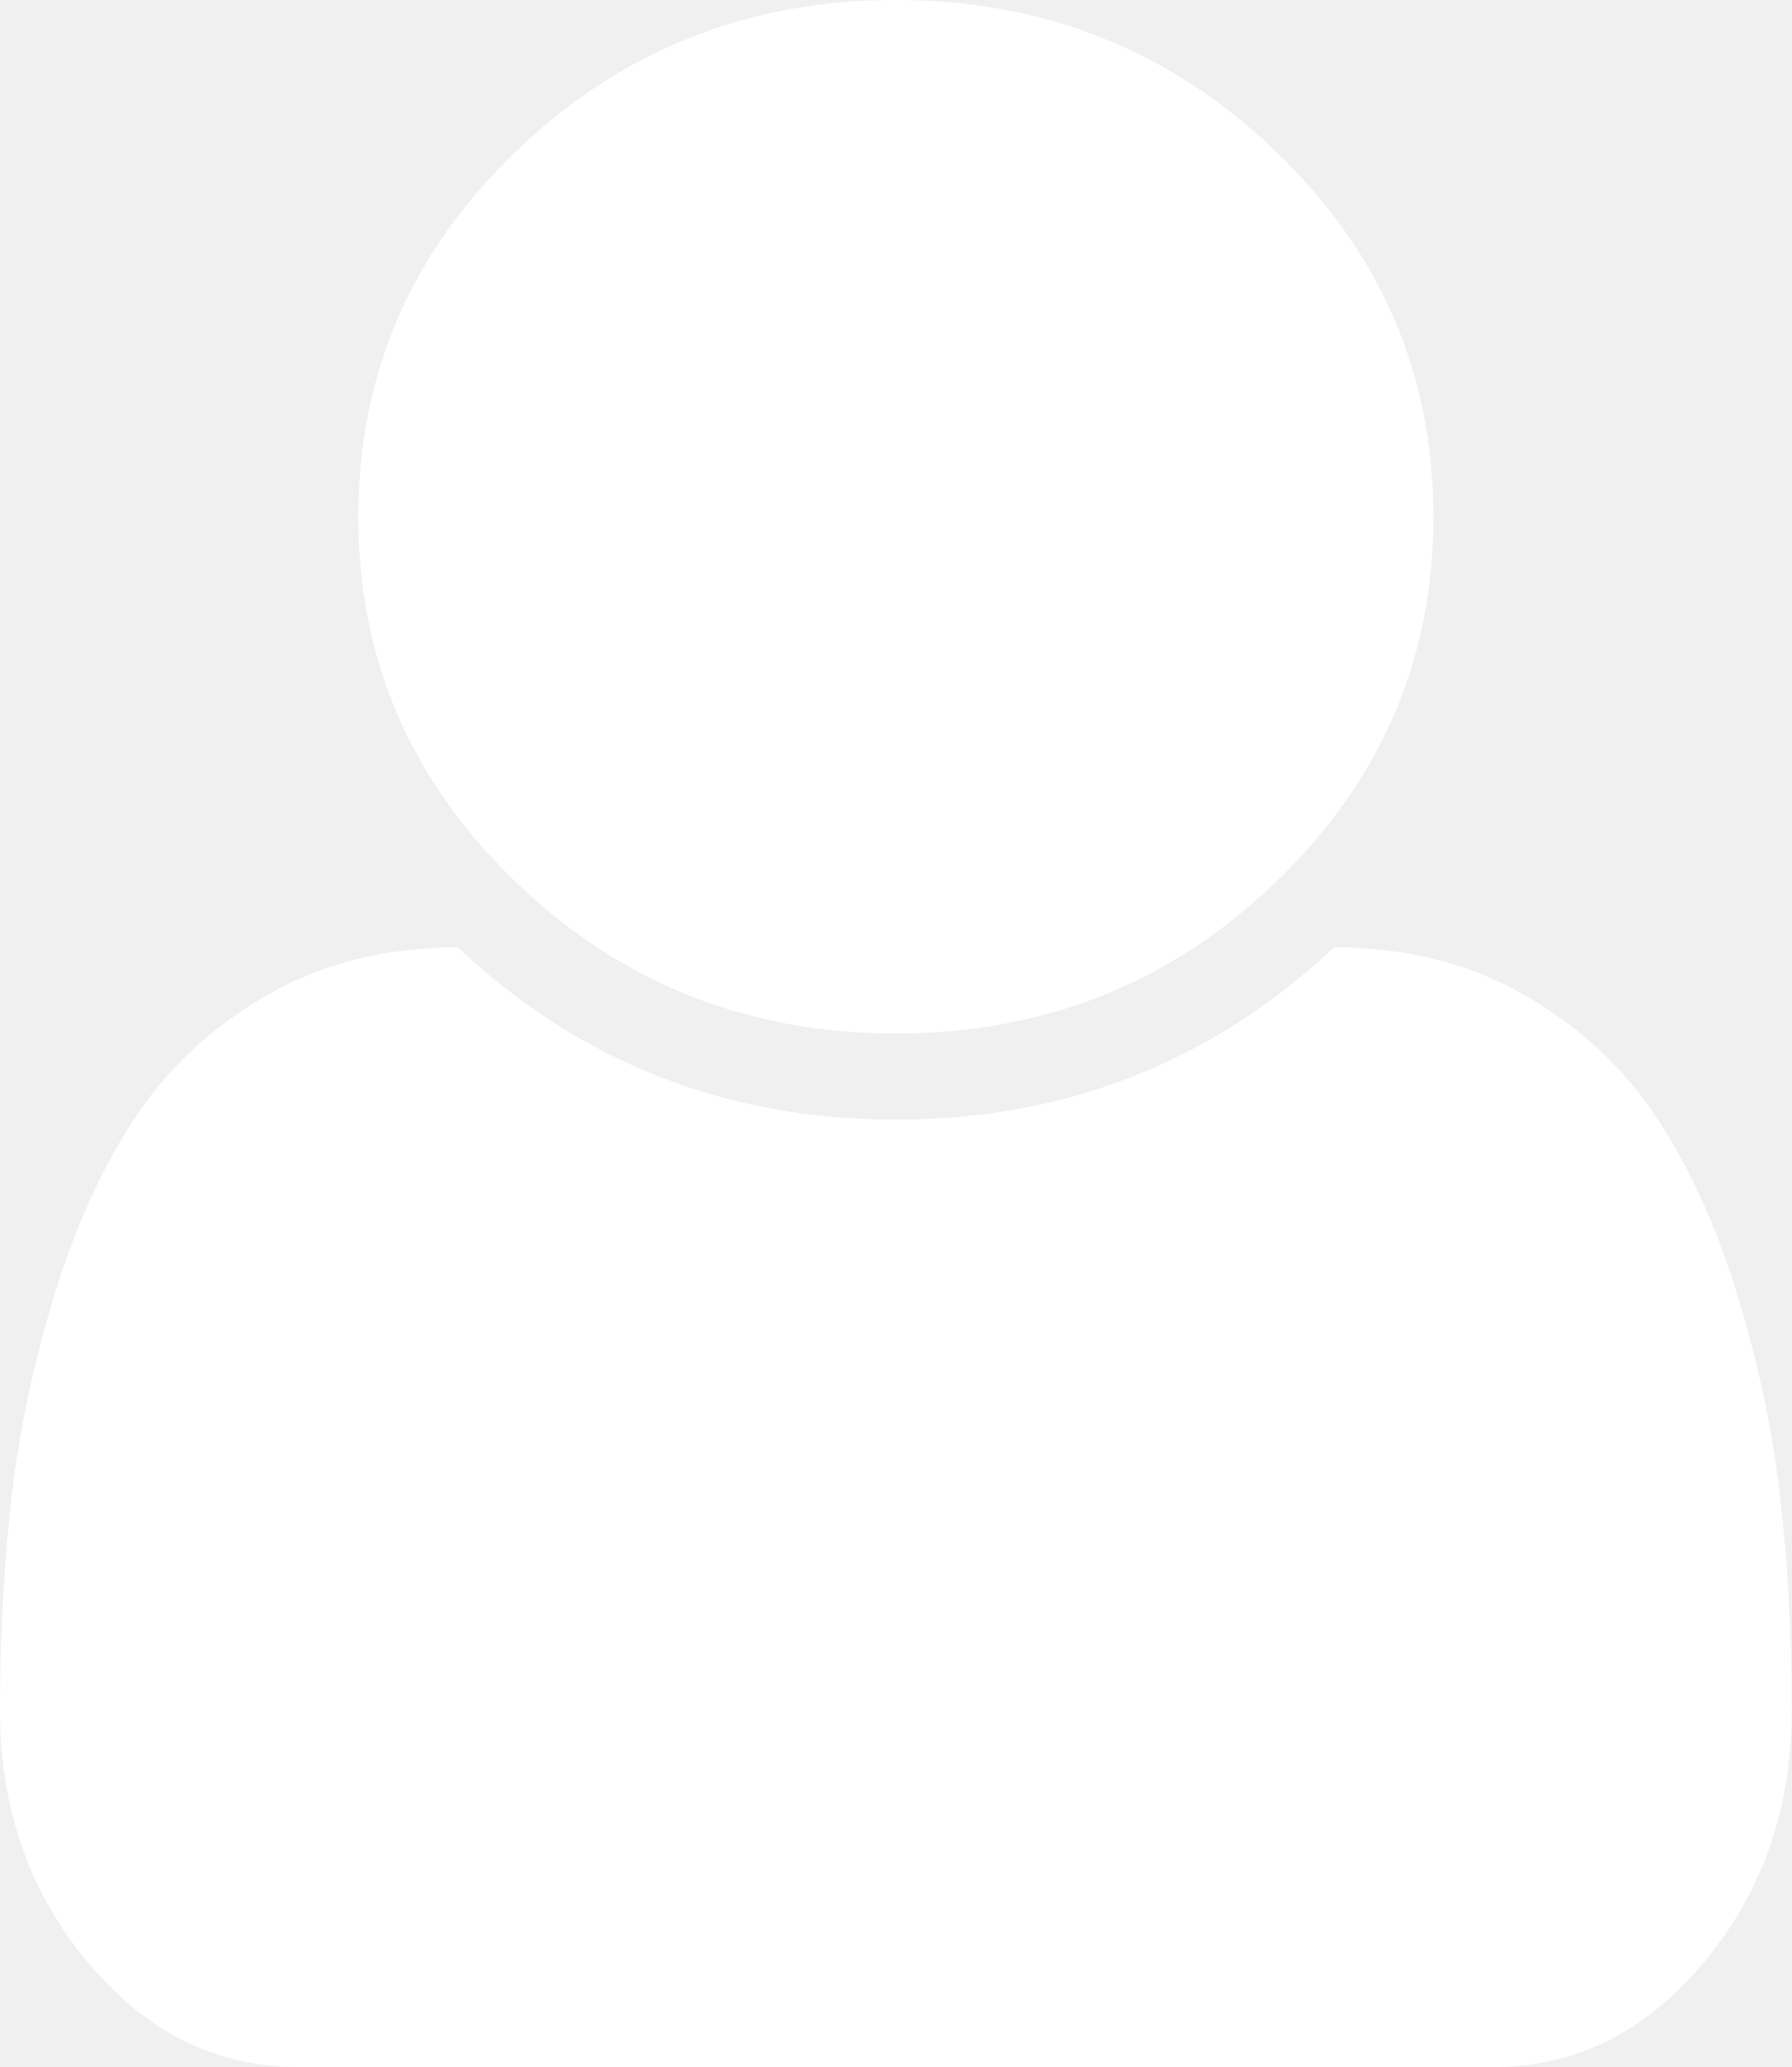
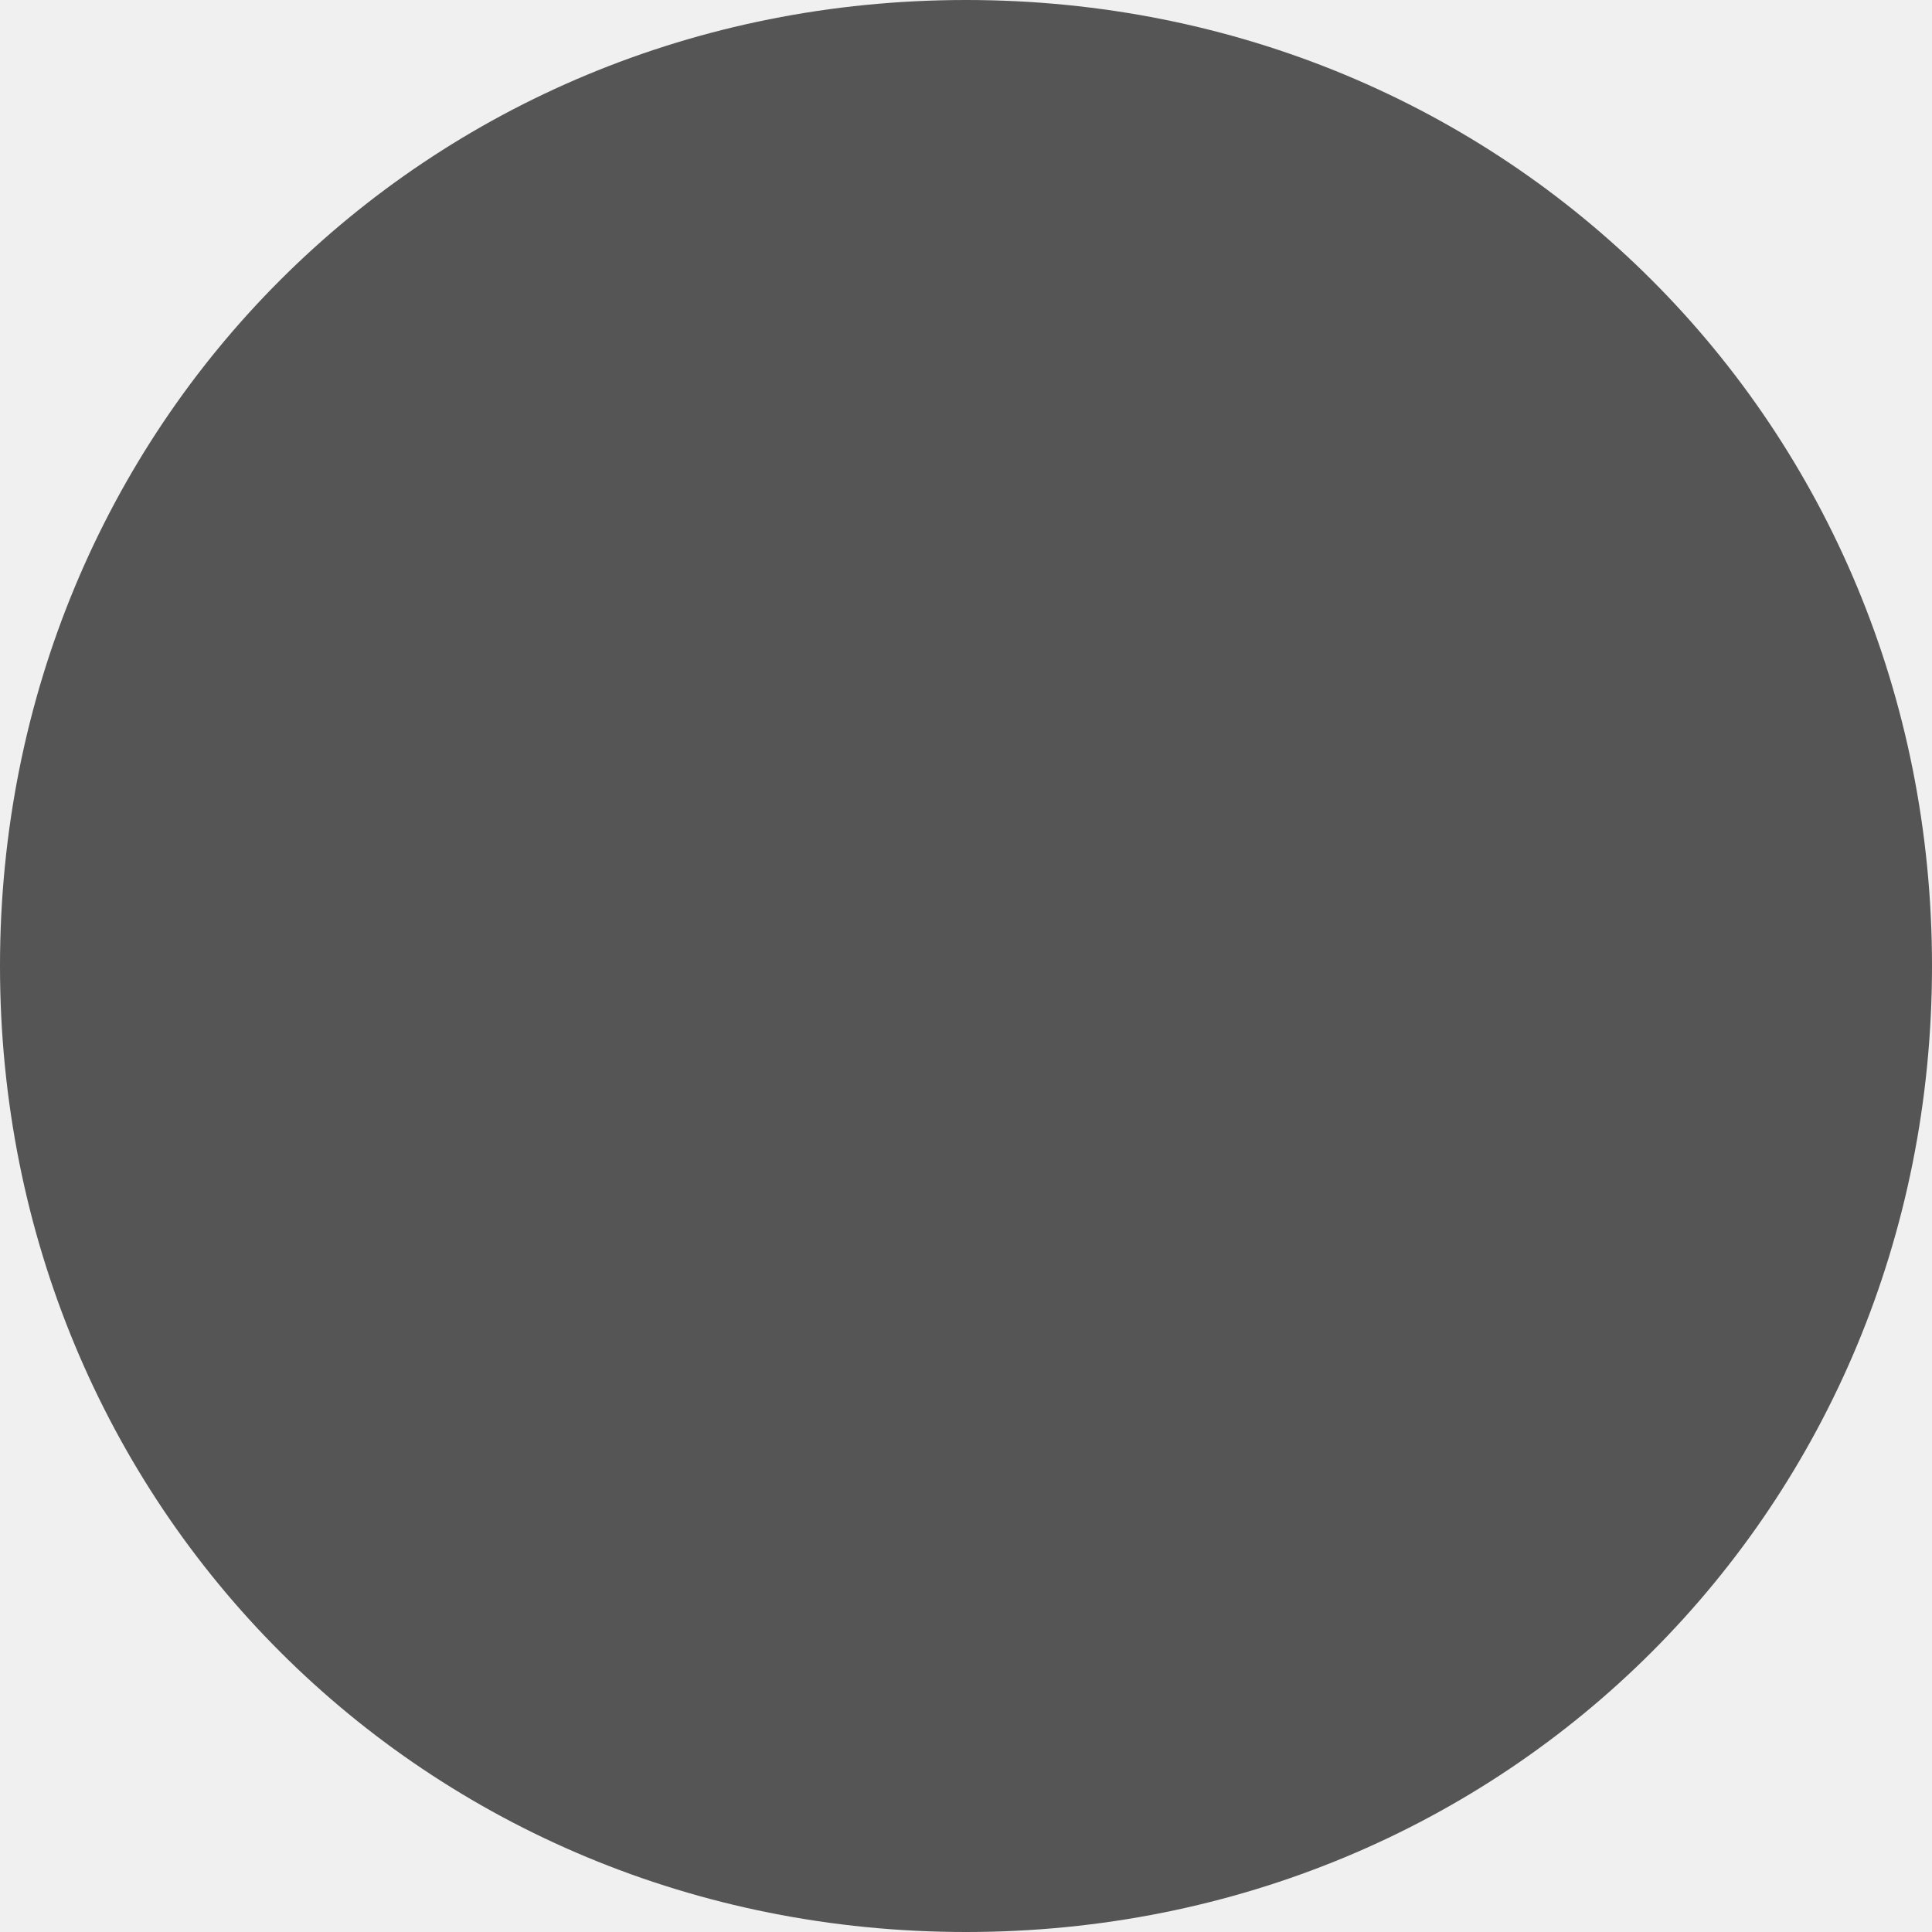
- <svg xmlns="http://www.w3.org/2000/svg" version="1.1" width="13px" height="15px">
-   <g transform="matrix(1 0 0 1 -255 -735 )">
-     <path d="M 12.914 10.845  C 12.971 11.336  13 11.859  13 12.412  C 13 13.122  12.788 13.73  12.365 14.238  C 11.942 14.746  11.433 15  10.837 15  L 2.163 15  C 1.567 15  1.058 14.746  0.635 14.238  C 0.212 13.73  0 13.122  0 12.412  C 0 11.859  0.029 11.336  0.086 10.845  C 0.144 10.353  0.251 9.858  0.406 9.36  C 0.562 8.862  0.76 8.436  1 8.081  C 1.241 7.726  1.559 7.437  1.955 7.212  C 2.351 6.987  2.807 6.875  3.321 6.875  C 4.208 7.708  5.268 8.125  6.5 8.125  C 7.732 8.125  8.792 7.708  9.679 6.875  C 10.193 6.875  10.649 6.987  11.045 7.212  C 11.441 7.437  11.759 7.726  12 8.081  C 12.24 8.436  12.438 8.862  12.594 9.36  C 12.749 9.858  12.856 10.353  12.914 10.845  Z M 9.257 1.099  C 10.019 1.831  10.4 2.715  10.4 3.75  C 10.4 4.785  10.019 5.669  9.257 6.401  C 8.496 7.134  7.577 7.5  6.5 7.5  C 5.423 7.5  4.504 7.134  3.743 6.401  C 2.981 5.669  2.6 4.785  2.6 3.75  C 2.6 2.715  2.981 1.831  3.743 1.099  C 4.504 0.366  5.423 0  6.5 0  C 7.577 0  8.496 0.366  9.257 1.099  Z " fill-rule="nonzero" fill="#ffffff" stroke="none" transform="matrix(1 0 0 1 255 735 )" />
+ <svg xmlns="http://www.w3.org/2000/svg" version="1.1" width="10px" height="10px">
+   <g transform="matrix(1 0 0 1 -156 -240 )">
+     <path d="M 161 240  C 163.8 240  166 242.2  166 245  C 166 247.8  163.8 250  161 250  C 158.2 250  156 247.8  156 245  C 156 242.2  158.2 240  161 240  Z " fill-rule="nonzero" fill="#555555" stroke="none" />
  </g>
</svg>
